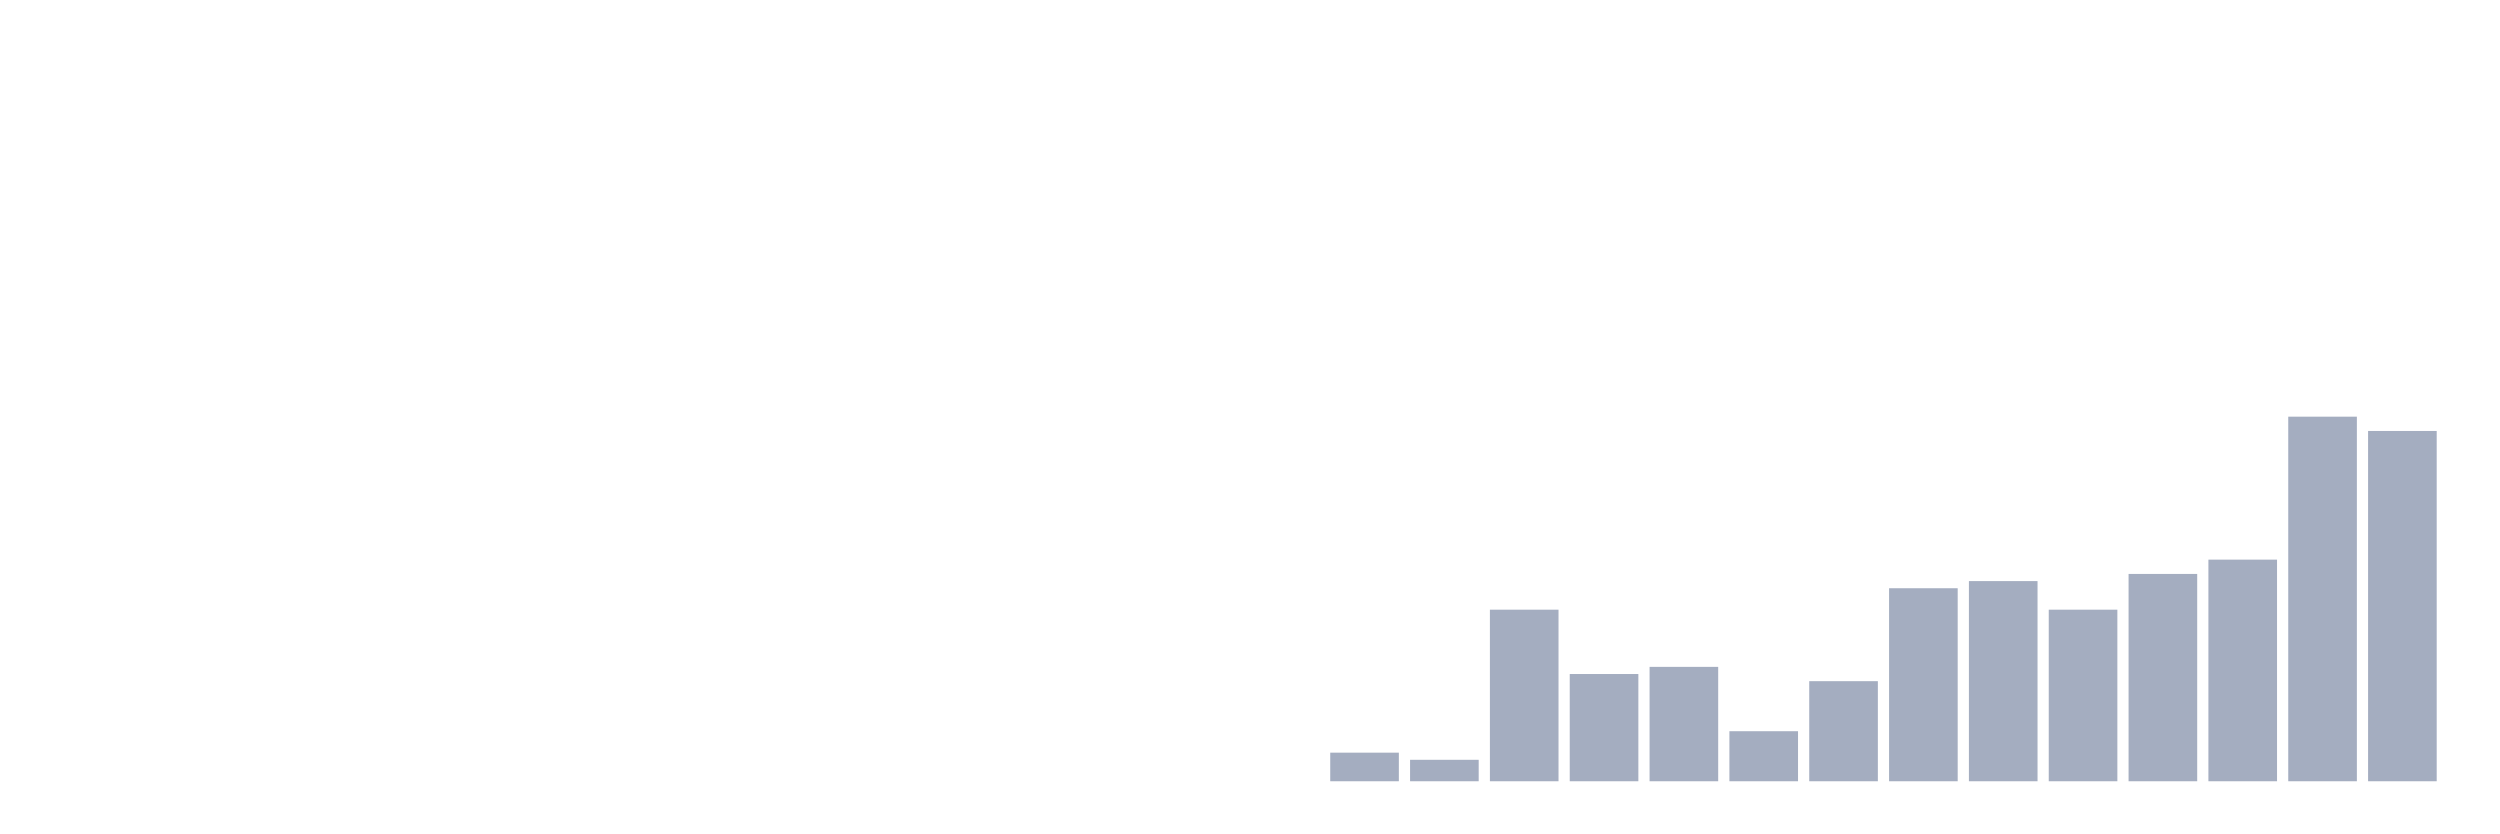
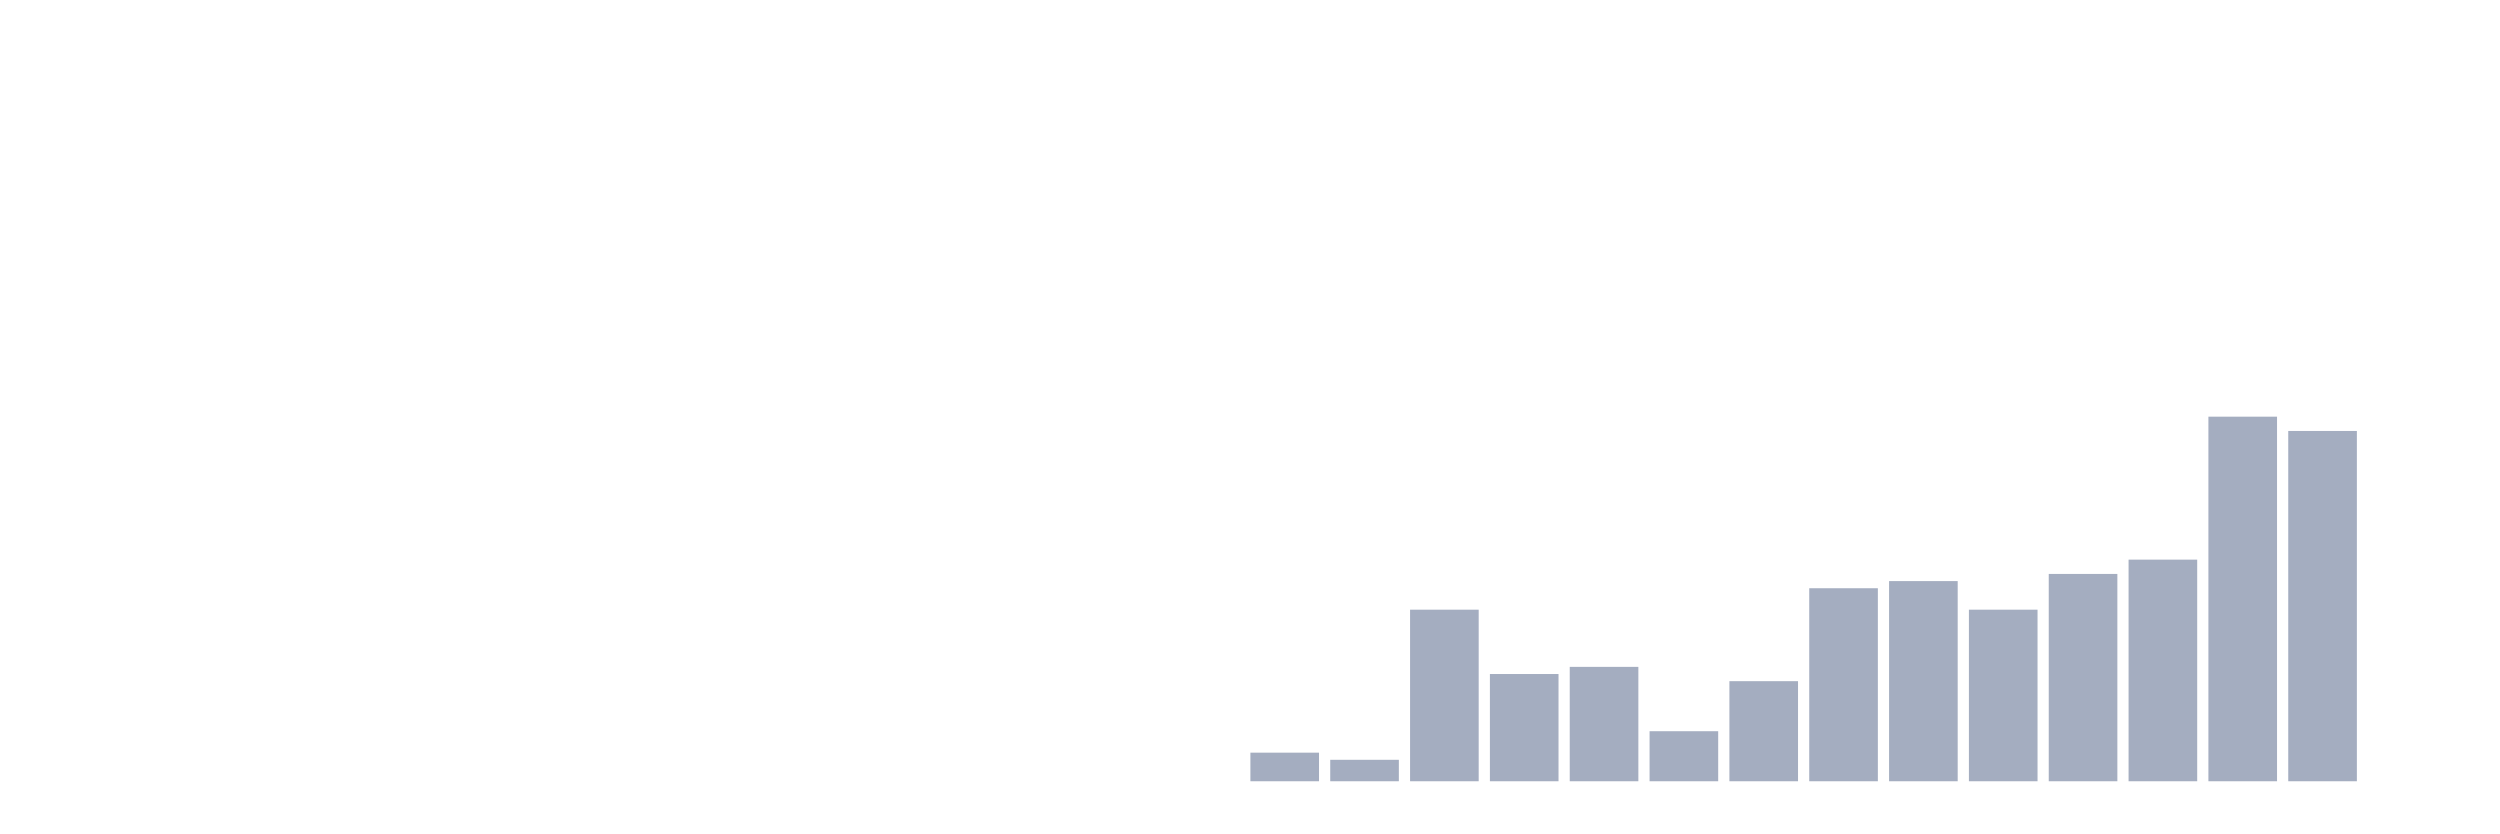
<svg xmlns="http://www.w3.org/2000/svg" viewBox="0 0 480 160">
  <g transform="translate(10,10)">
    <rect class="bar" x="0.153" width="13.175" y="140" height="0" fill="rgb(164,173,192)" />
    <rect class="bar" x="15.482" width="13.175" y="140" height="0" fill="rgb(164,173,192)" />
    <rect class="bar" x="30.81" width="13.175" y="140" height="0" fill="rgb(164,173,192)" />
    <rect class="bar" x="46.138" width="13.175" y="140" height="0" fill="rgb(164,173,192)" />
    <rect class="bar" x="61.466" width="13.175" y="140" height="0" fill="rgb(164,173,192)" />
    <rect class="bar" x="76.794" width="13.175" y="140" height="0" fill="rgb(164,173,192)" />
    <rect class="bar" x="92.123" width="13.175" y="140" height="0" fill="rgb(164,173,192)" />
    <rect class="bar" x="107.451" width="13.175" y="140" height="0" fill="rgb(164,173,192)" />
    <rect class="bar" x="122.779" width="13.175" y="140" height="0" fill="rgb(164,173,192)" />
    <rect class="bar" x="138.107" width="13.175" y="140" height="0" fill="rgb(164,173,192)" />
    <rect class="bar" x="153.436" width="13.175" y="140" height="0" fill="rgb(164,173,192)" />
    <rect class="bar" x="168.764" width="13.175" y="140" height="0" fill="rgb(164,173,192)" />
    <rect class="bar" x="184.092" width="13.175" y="140" height="0" fill="rgb(164,173,192)" />
    <rect class="bar" x="199.42" width="13.175" y="140" height="0" fill="rgb(164,173,192)" />
    <rect class="bar" x="214.748" width="13.175" y="140" height="0" fill="rgb(164,173,192)" />
-     <rect class="bar" x="230.077" width="13.175" y="140" height="0" fill="rgb(164,173,192)" />
-     <rect class="bar" x="245.405" width="13.175" y="134.51" height="5.49" fill="rgb(164,173,192)" />
-     <rect class="bar" x="260.733" width="13.175" y="135.882" height="4.118" fill="rgb(164,173,192)" />
-     <rect class="bar" x="276.061" width="13.175" y="107.059" height="32.941" fill="rgb(164,173,192)" />
-     <rect class="bar" x="291.39" width="13.175" y="119.412" height="20.588" fill="rgb(164,173,192)" />
-     <rect class="bar" x="306.718" width="13.175" y="118.039" height="21.961" fill="rgb(164,173,192)" />
-     <rect class="bar" x="322.046" width="13.175" y="130.392" height="9.608" fill="rgb(164,173,192)" />
-     <rect class="bar" x="337.374" width="13.175" y="120.784" height="19.216" fill="rgb(164,173,192)" />
-     <rect class="bar" x="352.702" width="13.175" y="102.941" height="37.059" fill="rgb(164,173,192)" />
-     <rect class="bar" x="368.031" width="13.175" y="101.569" height="38.431" fill="rgb(164,173,192)" />
-     <rect class="bar" x="383.359" width="13.175" y="107.059" height="32.941" fill="rgb(164,173,192)" />
-     <rect class="bar" x="398.687" width="13.175" y="100.196" height="39.804" fill="rgb(164,173,192)" />
-     <rect class="bar" x="414.015" width="13.175" y="97.451" height="42.549" fill="rgb(164,173,192)" />
-     <rect class="bar" x="429.344" width="13.175" y="70" height="70" fill="rgb(164,173,192)" />
-     <rect class="bar" x="444.672" width="13.175" y="72.745" height="67.255" fill="rgb(164,173,192)" />
+     <rect class="bar" x="230.077" width="13.175" y="134.51" height="5.49" fill="rgb(164,173,192)" />
+     <rect class="bar" x="245.405" width="13.175" y="135.882" height="4.118" fill="rgb(164,173,192)" />
+     <rect class="bar" x="260.733" width="13.175" y="107.059" height="32.941" fill="rgb(164,173,192)" />
+     <rect class="bar" x="276.061" width="13.175" y="119.412" height="20.588" fill="rgb(164,173,192)" />
+     <rect class="bar" x="291.39" width="13.175" y="118.039" height="21.961" fill="rgb(164,173,192)" />
+     <rect class="bar" x="306.718" width="13.175" y="130.392" height="9.608" fill="rgb(164,173,192)" />
+     <rect class="bar" x="322.046" width="13.175" y="120.784" height="19.216" fill="rgb(164,173,192)" />
+     <rect class="bar" x="337.374" width="13.175" y="102.941" height="37.059" fill="rgb(164,173,192)" />
+     <rect class="bar" x="352.702" width="13.175" y="101.569" height="38.431" fill="rgb(164,173,192)" />
+     <rect class="bar" x="368.031" width="13.175" y="107.059" height="32.941" fill="rgb(164,173,192)" />
+     <rect class="bar" x="383.359" width="13.175" y="100.196" height="39.804" fill="rgb(164,173,192)" />
+     <rect class="bar" x="398.687" width="13.175" y="97.451" height="42.549" fill="rgb(164,173,192)" />
+     <rect class="bar" x="414.015" width="13.175" y="70" height="70" fill="rgb(164,173,192)" />
+     <rect class="bar" x="429.344" width="13.175" y="72.745" height="67.255" fill="rgb(164,173,192)" />
+     <rect class="bar" x="444.672" width="13.175" y="140" height="0" fill="rgb(164,173,192)" />
  </g>
</svg>
